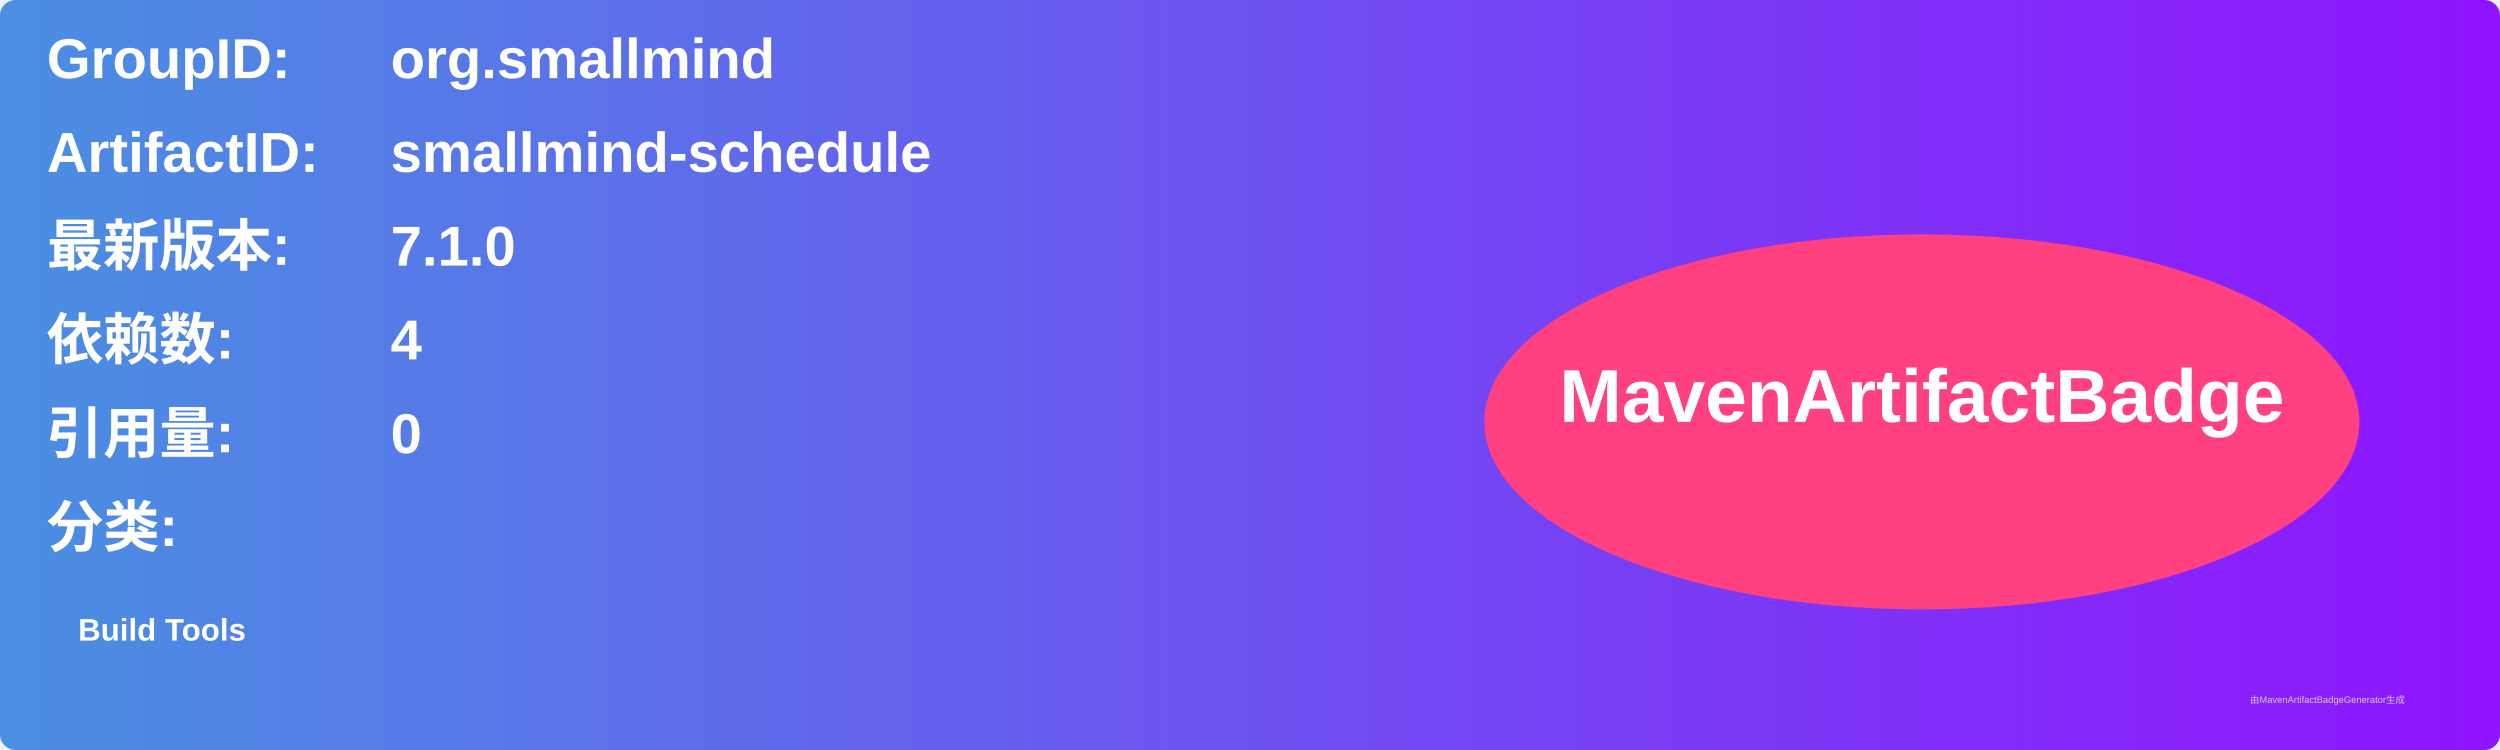
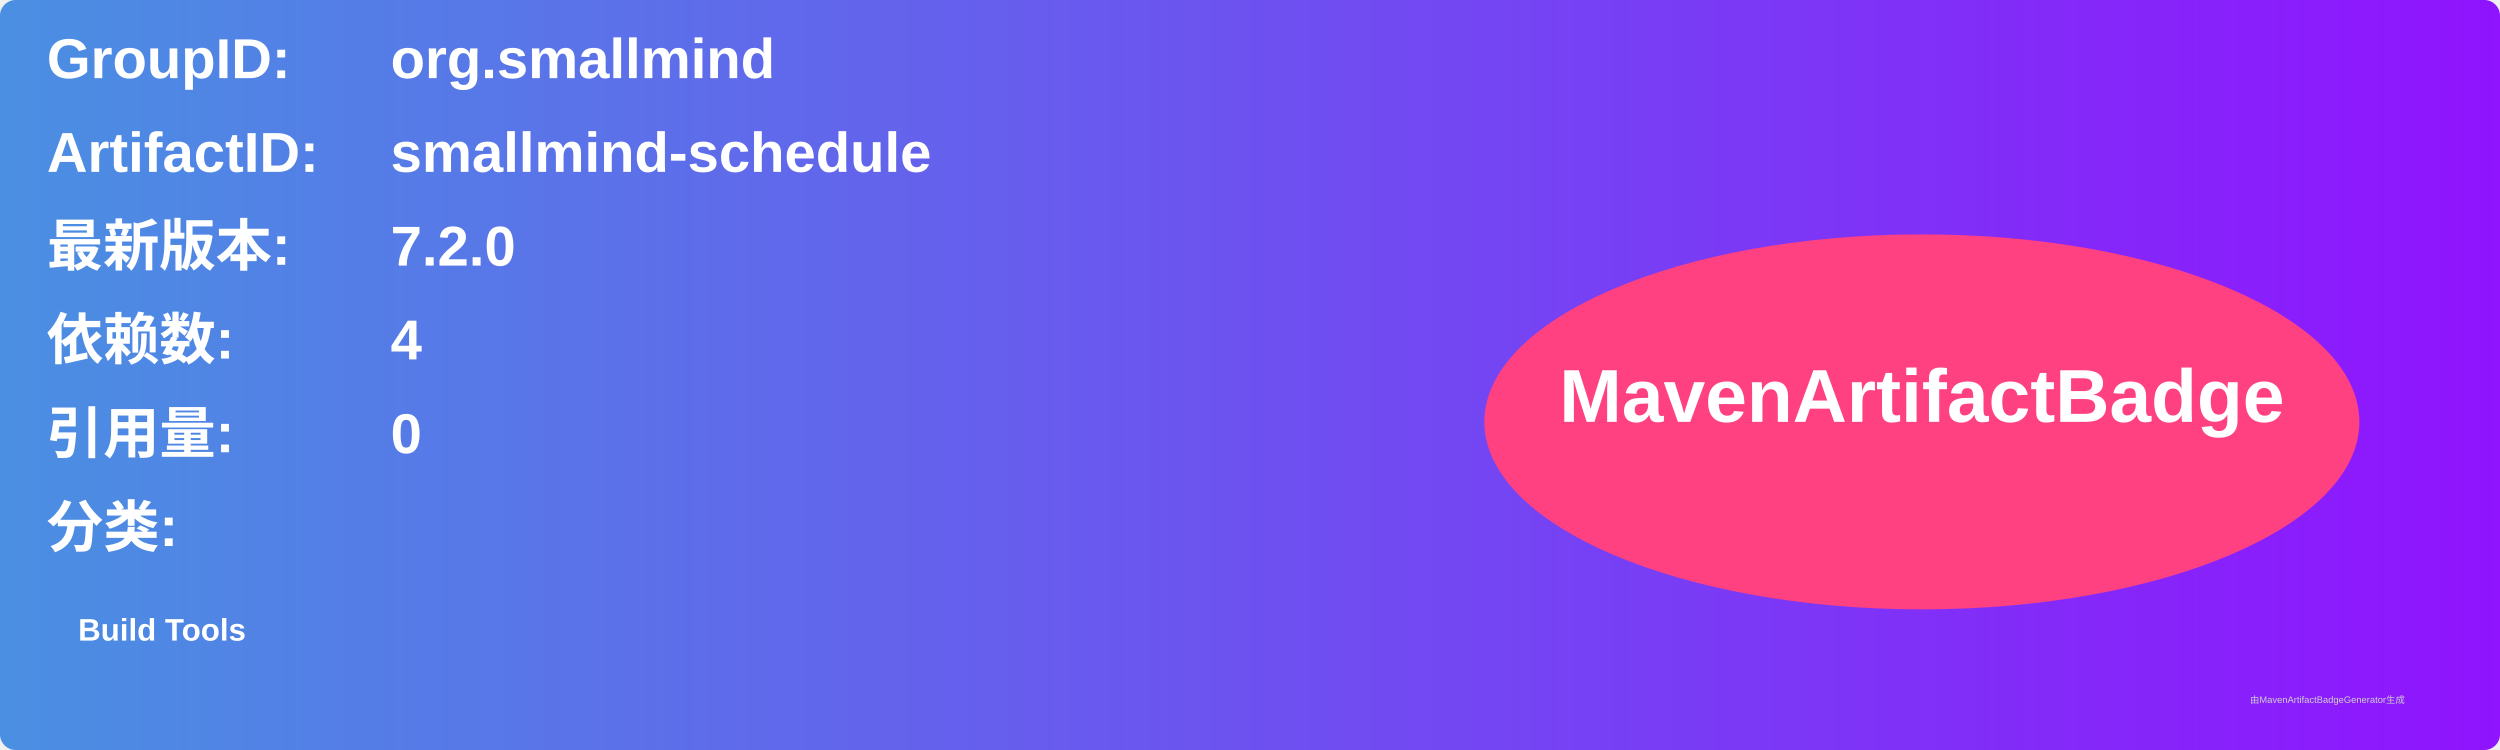
<svg xmlns="http://www.w3.org/2000/svg" width="800" height="240" viewBox="0 0 800 240">
  <linearGradient id="grad" x1="0%" y1="0%" x2="100%" y2="0%">
    <stop offset="0%" stop-color="#4a90e2" />
    <stop offset="100%" stop-color="#9013fe" />
  </linearGradient>
  <rect width="100%" height="100%" rx="5" ry="5" fill="url(#grad)" />
  <g transform="translate(15, 15)">
    <text x="0" y="10" font-family="Arial" font-size="18" fill="white" font-weight="bold" width="260">GroupID:</text>
    <text x="110" y="10" font-family="Arial" font-size="18" fill="white" font-weight="bold" width="460">org.smallmind</text>
    <text x="0" y="40" font-family="Arial" font-size="18" fill="white" font-weight="bold" width="260">ArtifactID:</text>
    <text x="110" y="40" font-family="Arial" font-size="18" fill="white" font-weight="bold" width="460">smallmind-schedule</text>
    <text x="0" y="70" font-family="Arial" font-size="18" fill="white" font-weight="bold">最新版本:</text>
    <text x="110" y="70" font-family="Arial" font-size="18" fill="white" font-weight="bold">
-       <tspan font-weight="bold">7.1.0</tspan>
+       <tspan font-weight="bold">7.2.0</tspan>
    </text>
    <text x="0" y="100" font-family="Arial" font-size="18" fill="white" font-weight="bold">依赖数: </text>
    <text x="110" y="100" font-family="Arial" font-size="18" fill="white">
      <tspan font-weight="bold">4</tspan>
    </text>
    <text x="0" y="130" font-family="Arial" font-size="18" fill="white" font-weight="bold">引用量: </text>
    <text x="110" y="130" font-family="Arial" font-size="18" fill="white">
      <tspan font-weight="bold">0</tspan>
    </text>
    <text x="0" y="160" font-family="Arial" font-size="18" fill="white" font-weight="bold">分类:</text>
    <text x="10" y="190" font-family="Arial" font-size="10" fill="white">
      <tspan font-weight="bold">Build Tools</tspan>
    </text>
    <ellipse cx="600" cy="120" rx="140" ry="60" fill="#ff4081" />
    <text x="600" y="120" text-anchor="middle" font-family="Arial" font-size="24" fill="white" font-weight="bold">MavenArtifactBadge</text>
  </g>
  <text x="720" y="225" font-family="Arial" font-size="3" fill="#d0d0d0">由MavenArtifactBadgeGenerator生成</text>
</svg>
